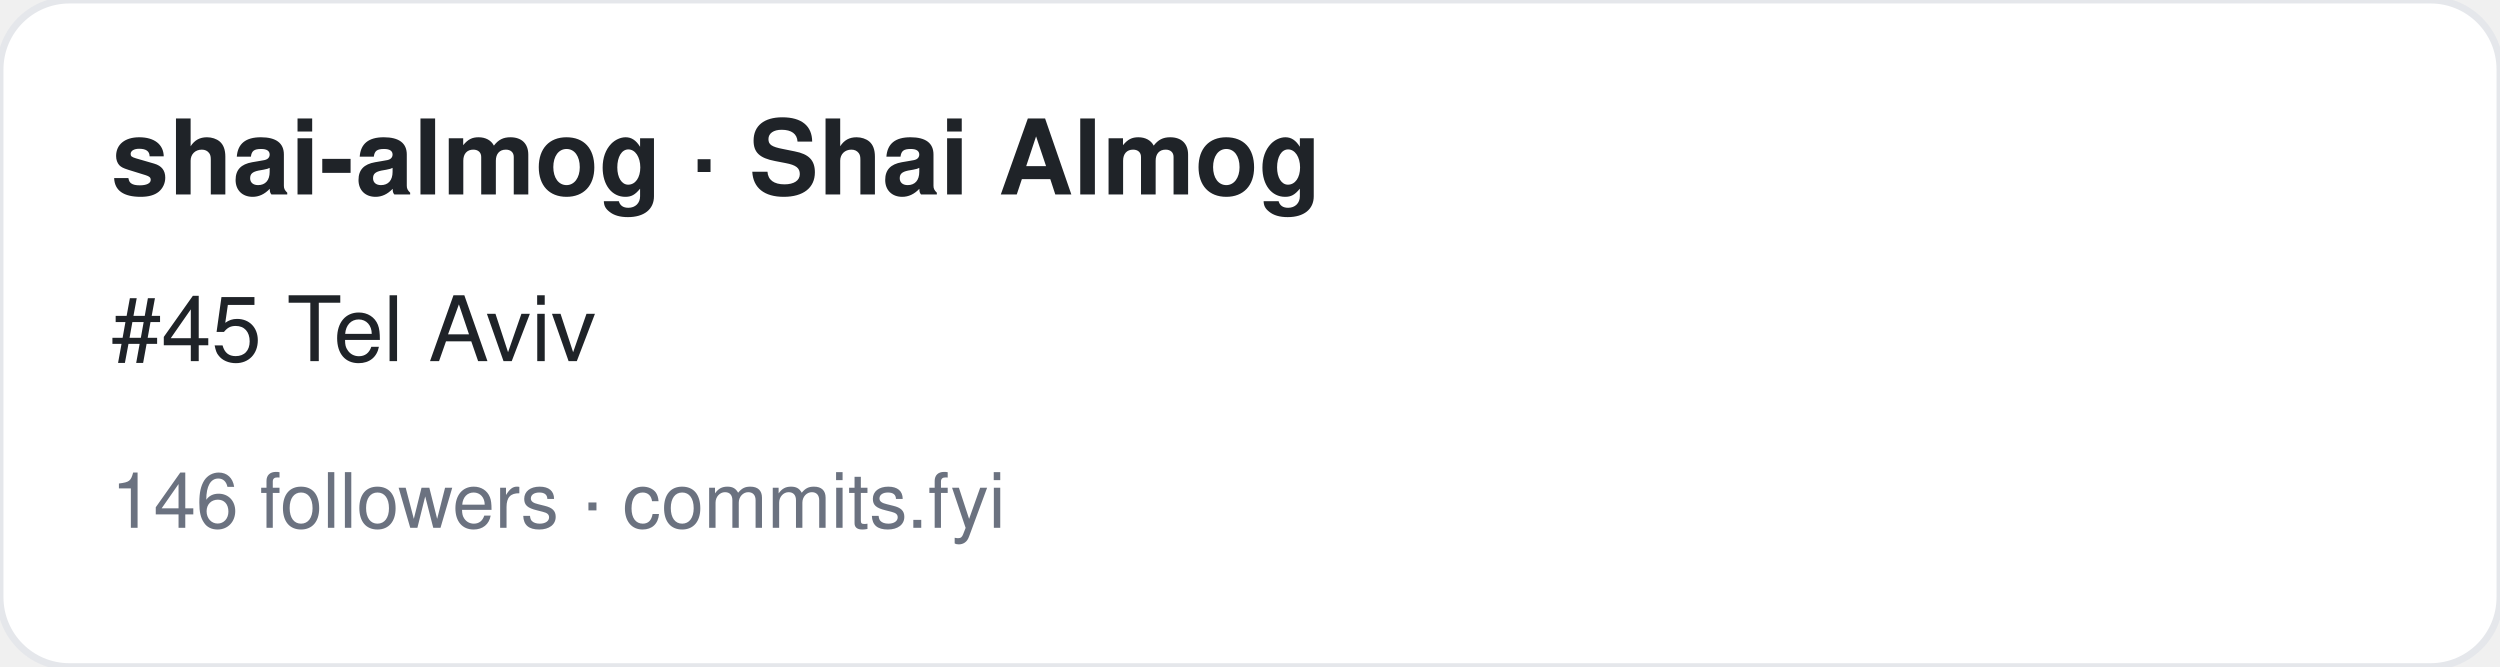
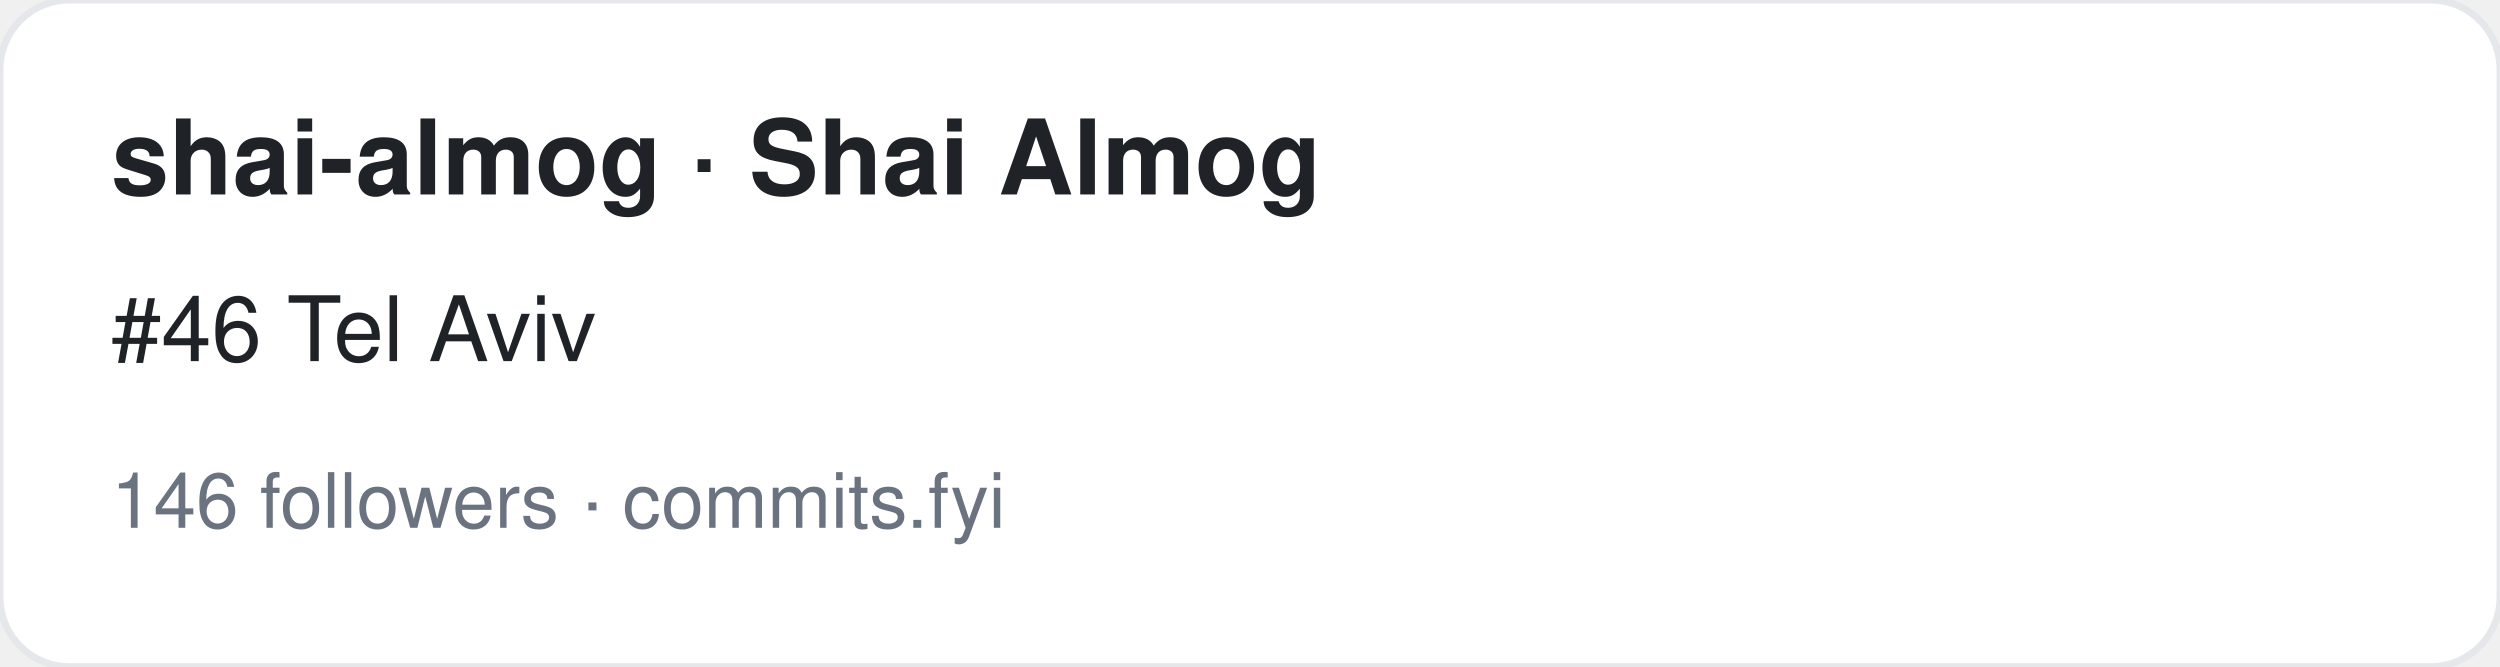
<svg xmlns="http://www.w3.org/2000/svg" width="360" height="96" viewBox="0 0 360 96" font-family="-apple-system,BlinkMacSystemFont,Segoe UI,Helvetica,Arial,sans-serif">
  <rect width="360" height="96" rx="10" fill="#ffffff" stroke="#e5e7eb" />
  <text x="16" y="28" font-size="15" font-weight="700" fill="#1f2328">shai-almog · Shai Almog</text>
-   <text x="16" y="52" font-size="13" fill="#1f2328">#45 Tel Aviv</text>
+   <text x="16" y="52" font-size="13" fill="#1f2328">#46 Tel Aviv</text>
  <text x="16" y="76" font-size="11" fill="#6b7280">146 followers · commits.fyi</text>
</svg>
